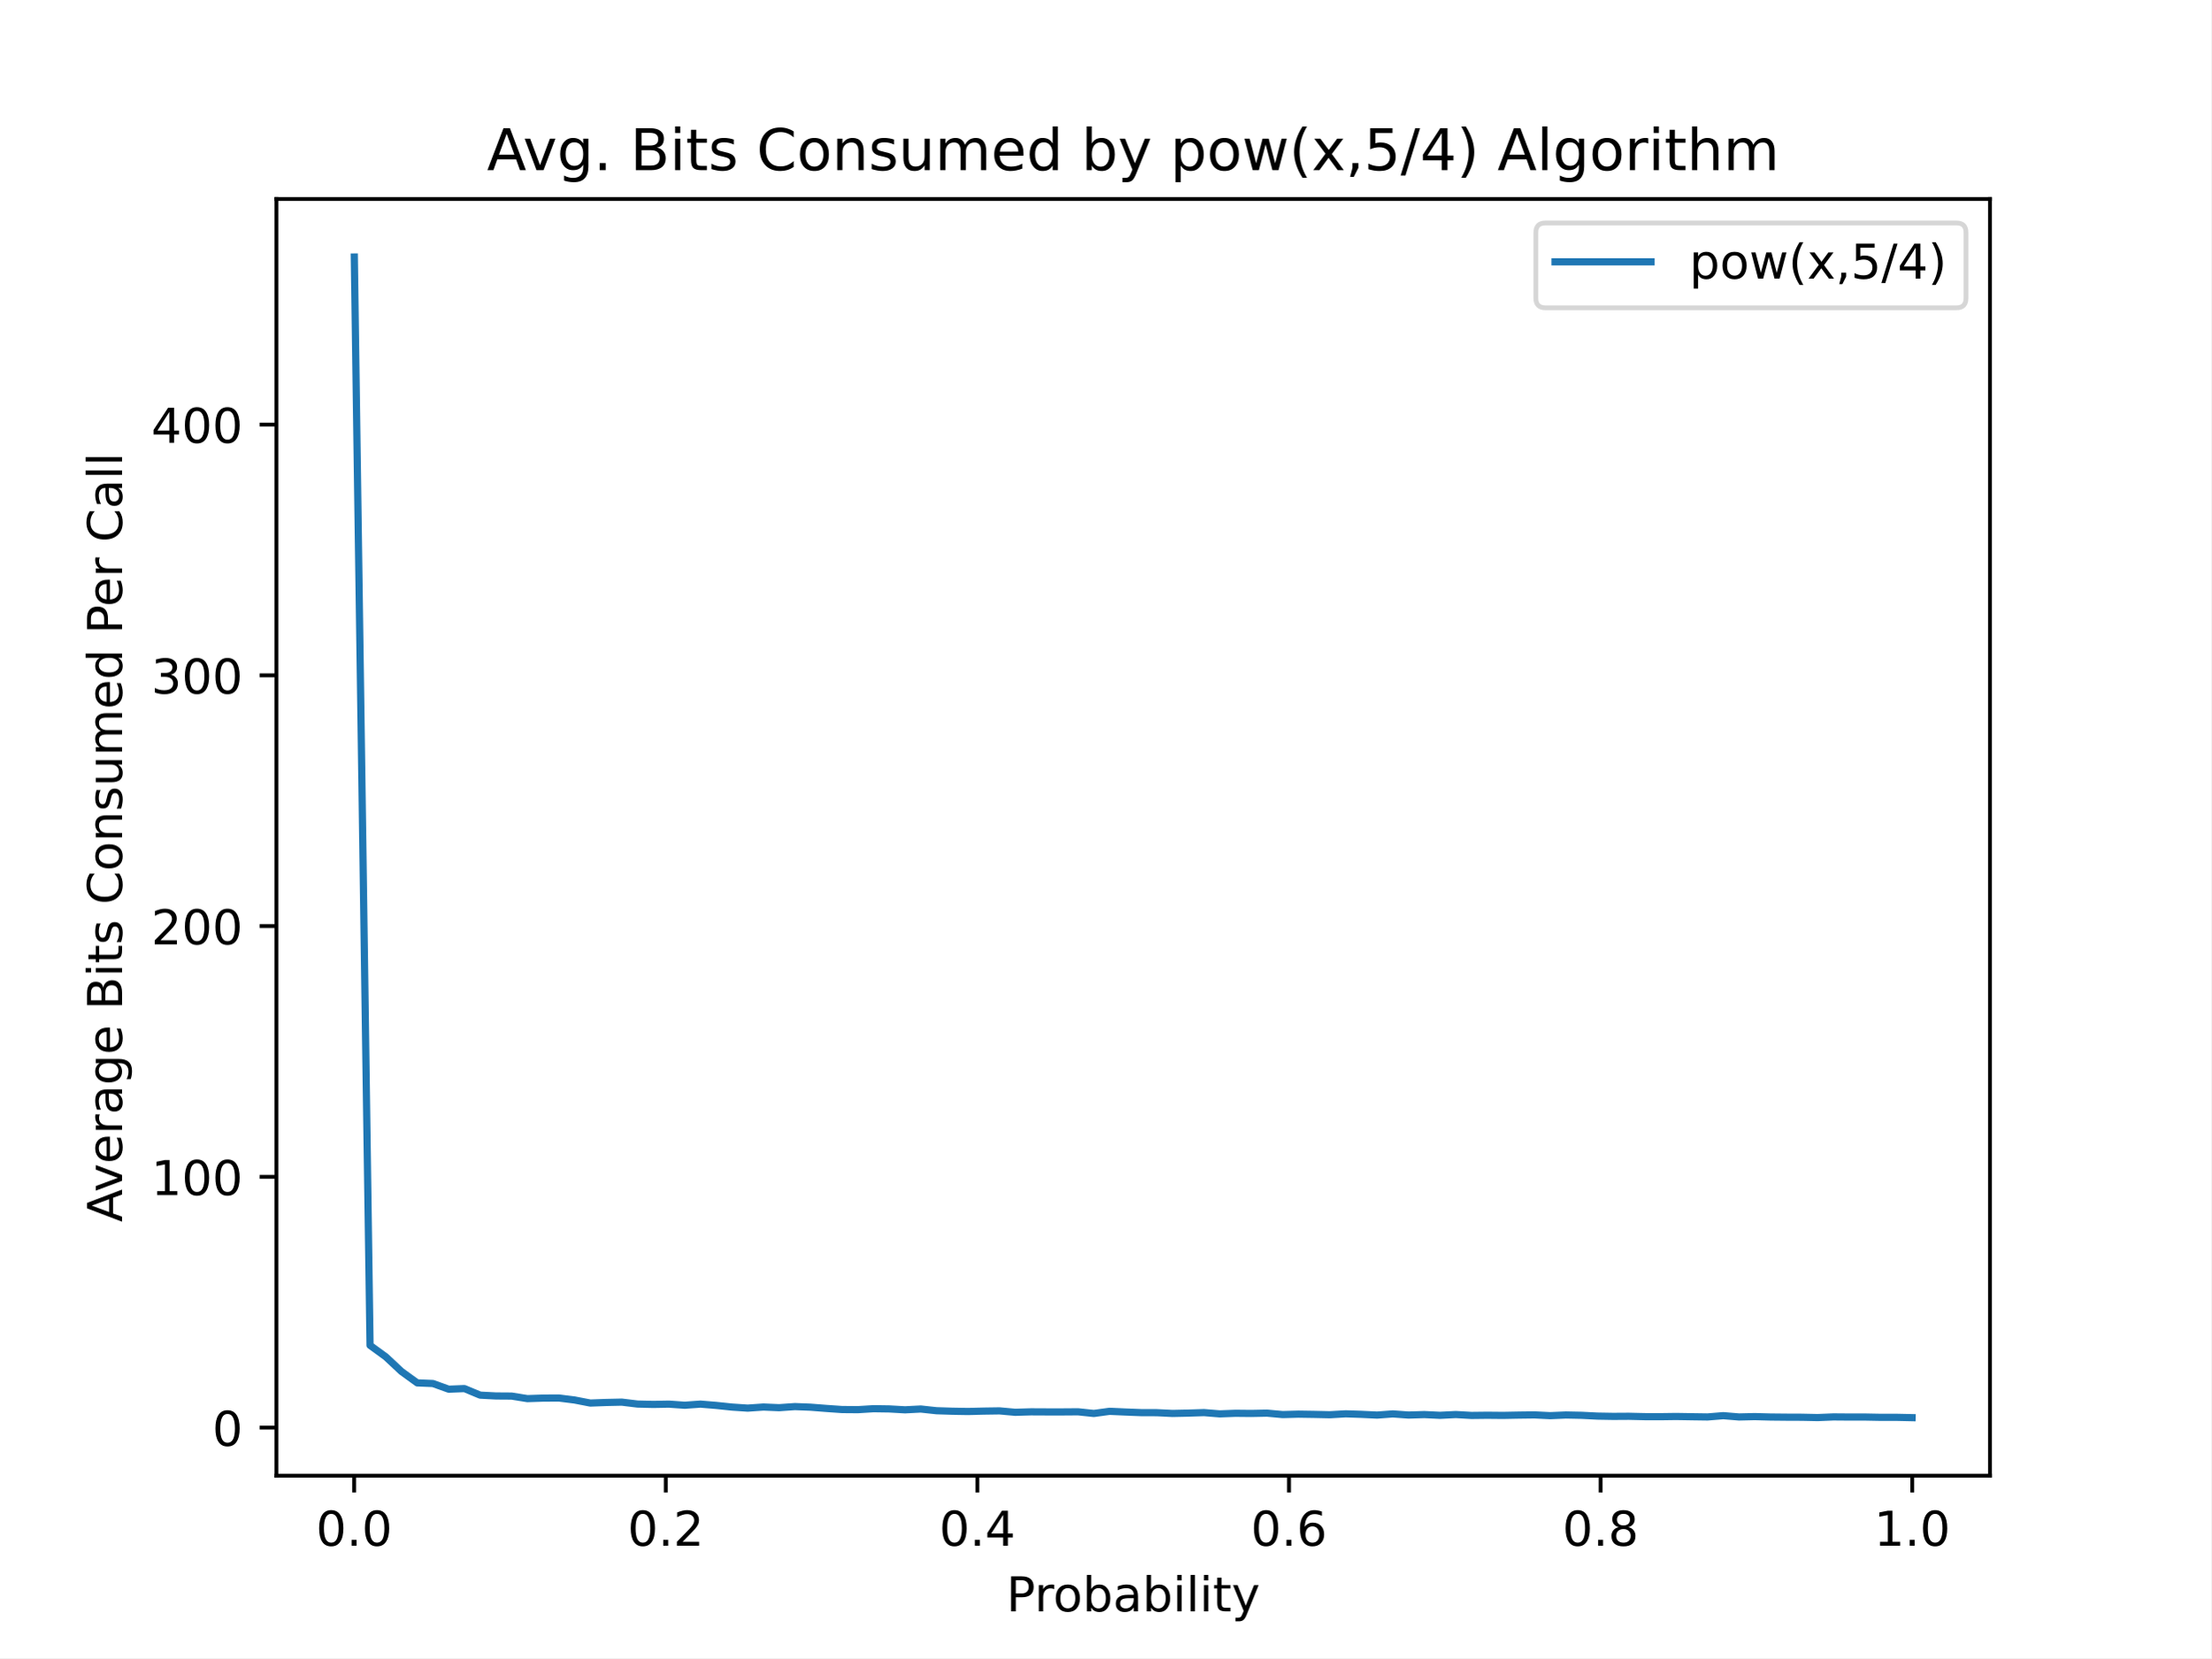
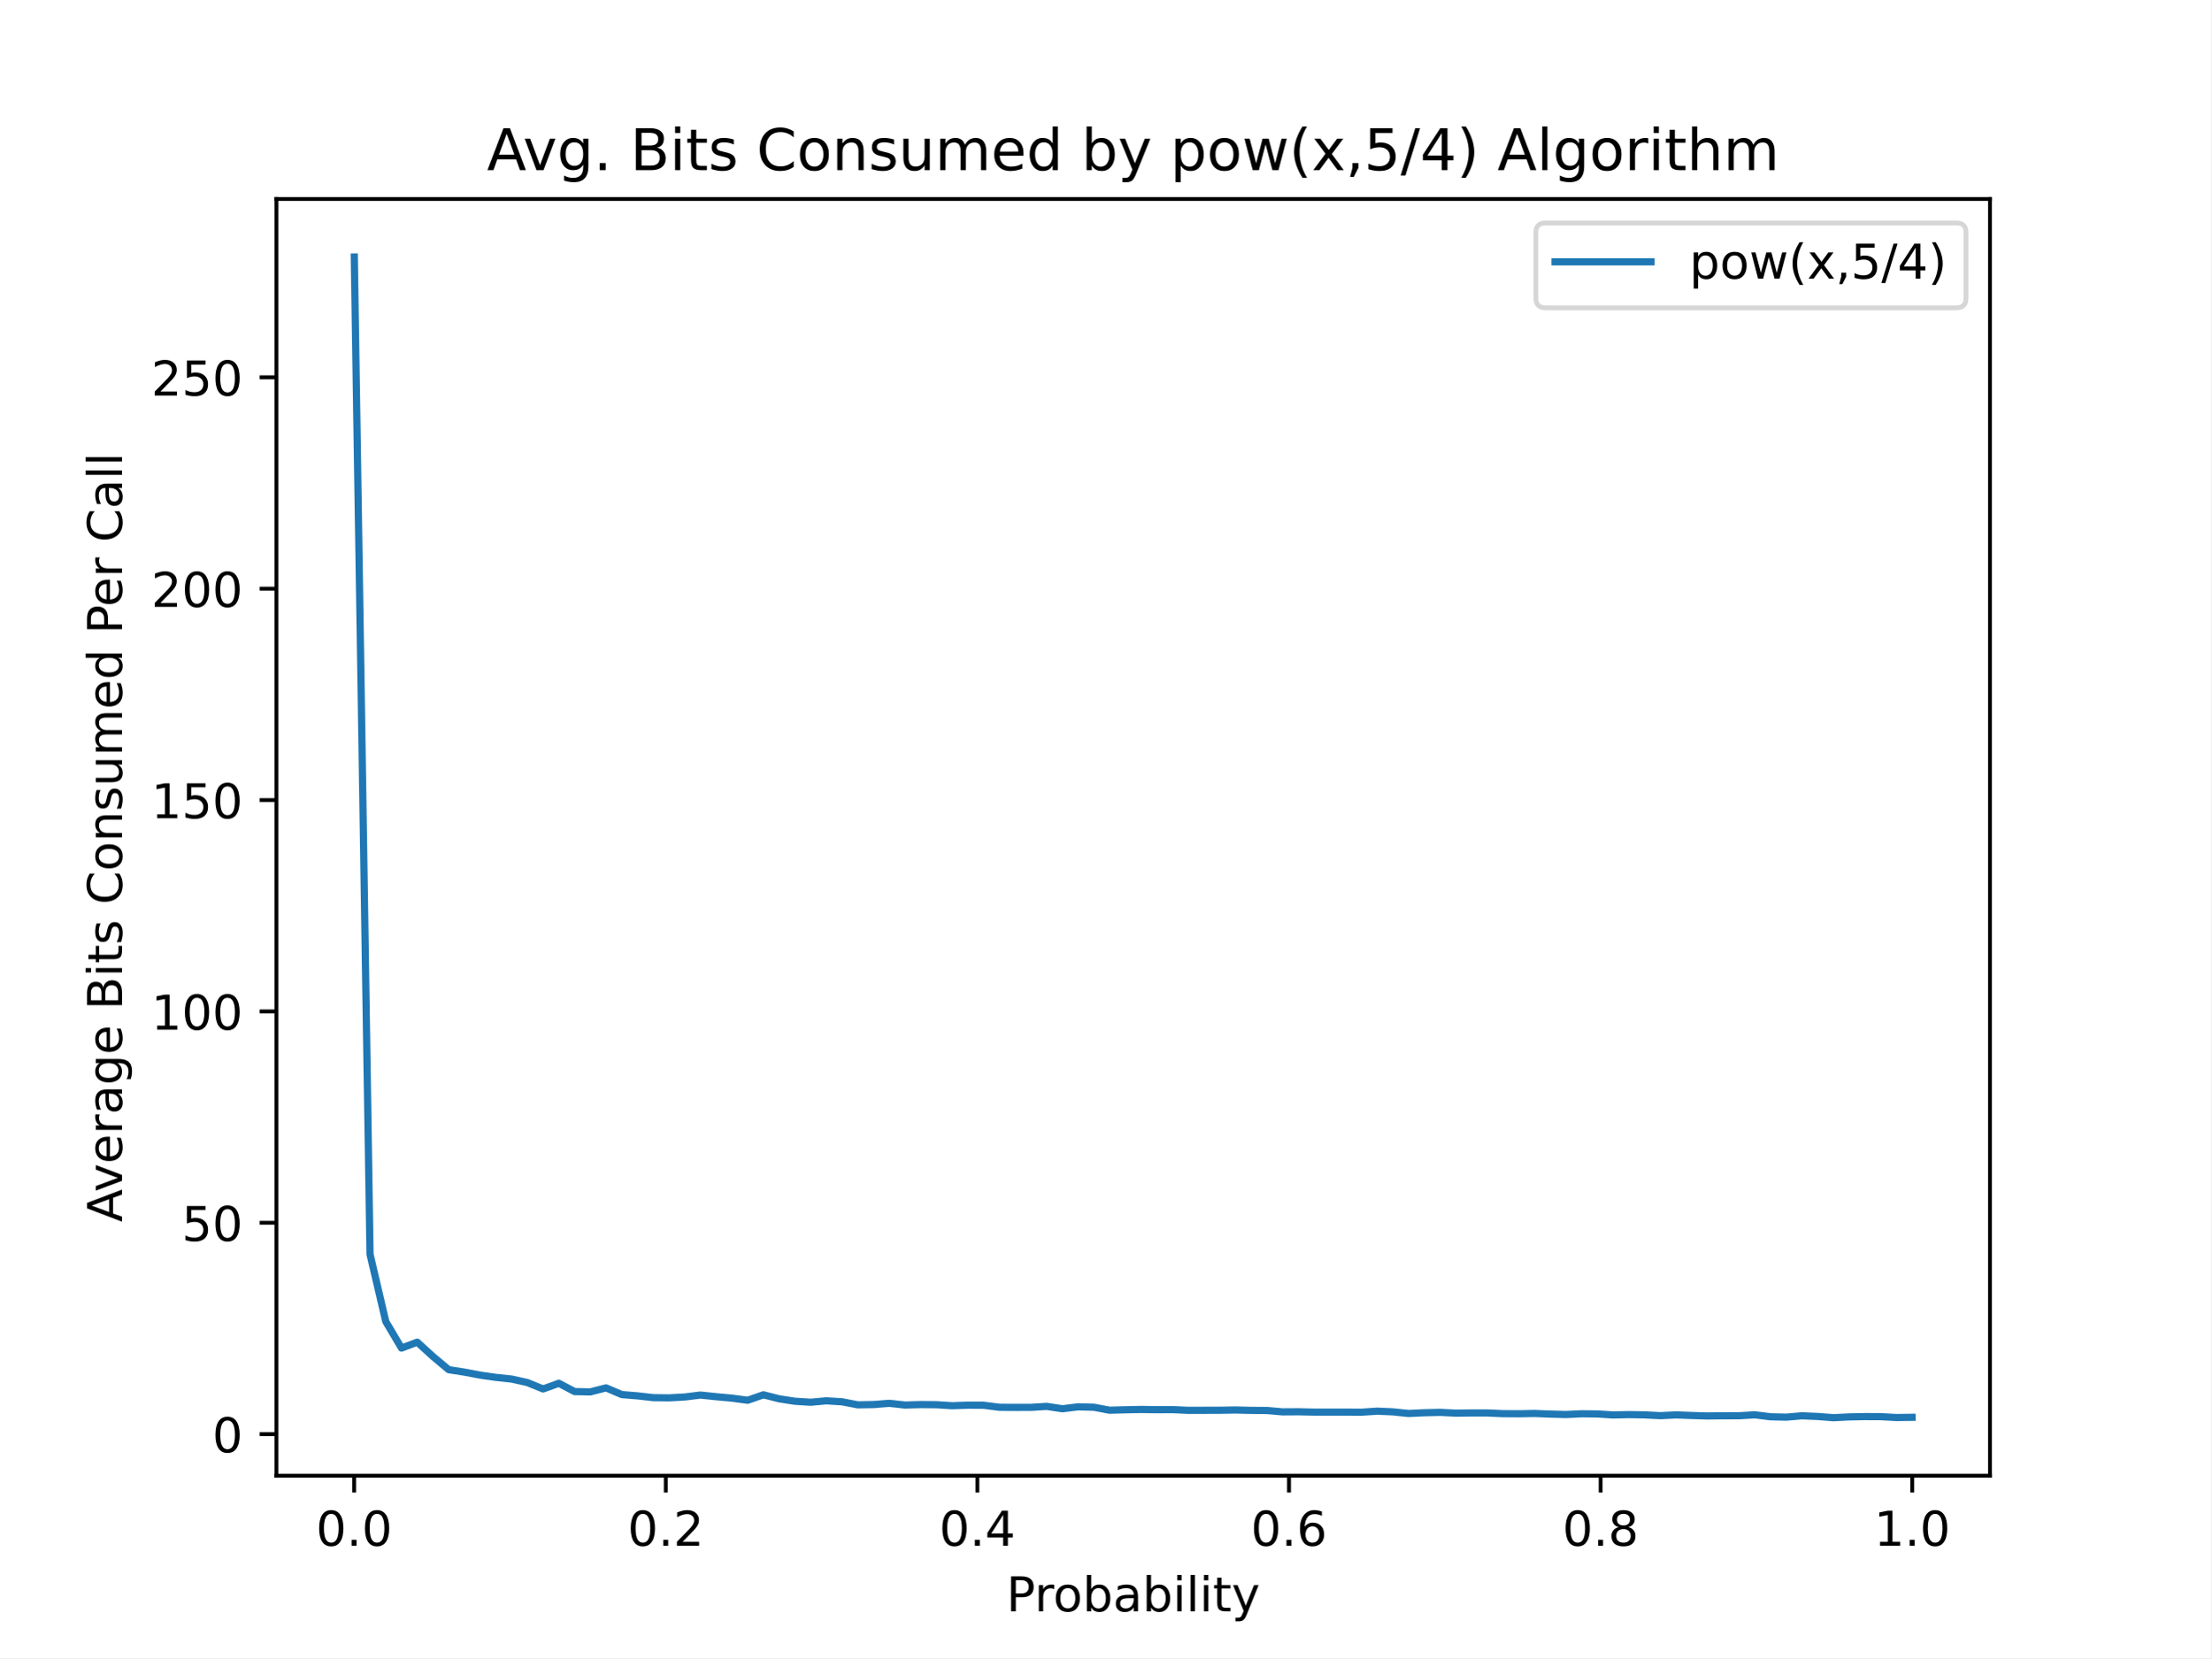
<svg xmlns="http://www.w3.org/2000/svg" xmlns:xlink="http://www.w3.org/1999/xlink" height="345.6pt" version="1.1" viewBox="0 0 460.8 345.6" width="460.8pt">
  <defs>
    <style type="text/css">
*{stroke-linecap:butt;stroke-linejoin:round;}
  </style>
  </defs>
  <g id="figure_1">
    <g id="patch_1">
      <path d="M 0 345.6  L 460.8 345.6  L 460.8 0  L 0 0  z " style="fill:#ffffff;" />
    </g>
    <g id="axes_1">
      <g id="patch_2">
        <path d="M 57.6 307.584  L 414.72 307.584  L 414.72 41.472  L 57.6 41.472  z " style="fill:#ffffff;" />
      </g>
      <g id="matplotlib.axis_1">
        <g id="xtick_1">
          <g id="line2d_1">
            <defs>
-               <path d="M 0 0  L 0 3.5  " id="m182e14d831" style="stroke:#000000;stroke-width:0.8;" />
+               <path d="M 0 0  L 0 3.5  " id="m555f133d9b" style="stroke:#000000;stroke-width:0.8;" />
            </defs>
            <g>
-               <use style="stroke:#000000;stroke-width:0.8;" x="73.8" xlink:href="#m182e14d831" y="307.584" />
+               <use style="stroke:#000000;stroke-width:0.8;" x="73.8" xlink:href="#m555f133d9b" y="307.584" />
            </g>
          </g>
          <g id="text_1">
            <text style="font-family:DejaVu Sans;font-size:10px;font-style:normal;font-weight:normal;text-anchor:middle;" transform="rotate(-0, 73.80026, 322.1824)" x="73.8" y="322.182">0.0</text>
          </g>
        </g>
        <g id="xtick_2">
          <g id="line2d_2">
            <g>
-               <use style="stroke:#000000;stroke-width:0.8;" x="138.744" xlink:href="#m182e14d831" y="307.584" />
+               <use style="stroke:#000000;stroke-width:0.8;" x="138.744" xlink:href="#m555f133d9b" y="307.584" />
            </g>
          </g>
          <g id="text_2">
            <text style="font-family:DejaVu Sans;font-size:10px;font-style:normal;font-weight:normal;text-anchor:middle;" transform="rotate(-0, 138.7442, 322.1824)" x="138.744" y="322.182">0.2</text>
          </g>
        </g>
        <g id="xtick_3">
          <g id="line2d_3">
            <g>
-               <use style="stroke:#000000;stroke-width:0.8;" x="203.688" xlink:href="#m182e14d831" y="307.584" />
+               <use style="stroke:#000000;stroke-width:0.8;" x="203.688" xlink:href="#m555f133d9b" y="307.584" />
            </g>
          </g>
          <g id="text_3">
            <text style="font-family:DejaVu Sans;font-size:10px;font-style:normal;font-weight:normal;text-anchor:middle;" transform="rotate(-0, 203.6881, 322.1824)" x="203.688" y="322.182">0.4</text>
          </g>
        </g>
        <g id="xtick_4">
          <g id="line2d_4">
            <g>
-               <use style="stroke:#000000;stroke-width:0.8;" x="268.632" xlink:href="#m182e14d831" y="307.584" />
+               <use style="stroke:#000000;stroke-width:0.8;" x="268.632" xlink:href="#m555f133d9b" y="307.584" />
            </g>
          </g>
          <g id="text_4">
            <text style="font-family:DejaVu Sans;font-size:10px;font-style:normal;font-weight:normal;text-anchor:middle;" transform="rotate(-0, 268.6319, 322.1824)" x="268.632" y="322.182">0.6</text>
          </g>
        </g>
        <g id="xtick_5">
          <g id="line2d_5">
            <g>
-               <use style="stroke:#000000;stroke-width:0.8;" x="333.576" xlink:href="#m182e14d831" y="307.584" />
+               <use style="stroke:#000000;stroke-width:0.8;" x="333.576" xlink:href="#m555f133d9b" y="307.584" />
            </g>
          </g>
          <g id="text_5">
            <text style="font-family:DejaVu Sans;font-size:10px;font-style:normal;font-weight:normal;text-anchor:middle;" transform="rotate(-0, 333.5758, 322.1824)" x="333.576" y="322.182">0.8</text>
          </g>
        </g>
        <g id="xtick_6">
          <g id="line2d_6">
            <g>
-               <use style="stroke:#000000;stroke-width:0.8;" x="398.52" xlink:href="#m182e14d831" y="307.584" />
+               <use style="stroke:#000000;stroke-width:0.8;" x="398.52" xlink:href="#m555f133d9b" y="307.584" />
            </g>
          </g>
          <g id="text_6">
            <text style="font-family:DejaVu Sans;font-size:10px;font-style:normal;font-weight:normal;text-anchor:middle;" transform="rotate(-0, 398.5197, 322.1824)" x="398.52" y="322.182">1.0</text>
          </g>
        </g>
        <g id="text_7">
          <text style="font-family:DejaVu Sans;font-size:10px;font-style:normal;font-weight:normal;text-anchor:middle;" transform="rotate(-0, 236.16, 335.8606)" x="236.16" y="335.861">Probability</text>
        </g>
      </g>
      <g id="matplotlib.axis_2">
        <g id="ytick_1">
          <g id="line2d_7">
            <defs>
-               <path d="M 0 0  L -3.5 0  " id="md426311db4" style="stroke:#000000;stroke-width:0.8;" />
+               <path d="M 0 0  L -3.5 0  " id="mbedde2c45c" style="stroke:#000000;stroke-width:0.8;" />
            </defs>
            <g>
-               <use style="stroke:#000000;stroke-width:0.8;" x="57.6" xlink:href="#md426311db4" y="297.562" />
+               <use style="stroke:#000000;stroke-width:0.8;" x="57.6" xlink:href="#mbedde2c45c" y="298.917" />
            </g>
          </g>
          <g id="text_8">
-             <text style="font-family:DejaVu Sans;font-size:10px;font-style:normal;font-weight:normal;text-anchor:end;" transform="rotate(-0, 50.6, 301.3612)" x="50.6" y="301.361">0</text>
+             <text style="font-family:DejaVu Sans;font-size:10px;font-style:normal;font-weight:normal;text-anchor:end;" transform="rotate(-0, 50.6, 302.7165)" x="50.6" y="302.716">0</text>
          </g>
        </g>
        <g id="ytick_2">
          <g id="line2d_8">
            <g>
-               <use style="stroke:#000000;stroke-width:0.8;" x="57.6" xlink:href="#md426311db4" y="245.293" />
+               <use style="stroke:#000000;stroke-width:0.8;" x="57.6" xlink:href="#mbedde2c45c" y="254.862" />
            </g>
          </g>
          <g id="text_9">
-             <text style="font-family:DejaVu Sans;font-size:10px;font-style:normal;font-weight:normal;text-anchor:end;" transform="rotate(-0, 50.6, 249.0926)" x="50.6" y="249.093">100</text>
+             <text style="font-family:DejaVu Sans;font-size:10px;font-style:normal;font-weight:normal;text-anchor:end;" transform="rotate(-0, 50.6, 258.6612)" x="50.6" y="258.661">50</text>
          </g>
        </g>
        <g id="ytick_3">
          <g id="line2d_9">
            <g>
-               <use style="stroke:#000000;stroke-width:0.8;" x="57.6" xlink:href="#md426311db4" y="193.025" />
+               <use style="stroke:#000000;stroke-width:0.8;" x="57.6" xlink:href="#mbedde2c45c" y="210.807" />
            </g>
          </g>
          <g id="text_10">
-             <text style="font-family:DejaVu Sans;font-size:10px;font-style:normal;font-weight:normal;text-anchor:end;" transform="rotate(-0, 50.6, 196.824)" x="50.6" y="196.824">200</text>
+             <text style="font-family:DejaVu Sans;font-size:10px;font-style:normal;font-weight:normal;text-anchor:end;" transform="rotate(-0, 50.6, 214.6059)" x="50.6" y="214.606">100</text>
          </g>
        </g>
        <g id="ytick_4">
          <g id="line2d_10">
            <g>
-               <use style="stroke:#000000;stroke-width:0.8;" x="57.6" xlink:href="#md426311db4" y="140.756" />
+               <use style="stroke:#000000;stroke-width:0.8;" x="57.6" xlink:href="#mbedde2c45c" y="166.751" />
            </g>
          </g>
          <g id="text_11">
-             <text style="font-family:DejaVu Sans;font-size:10px;font-style:normal;font-weight:normal;text-anchor:end;" transform="rotate(-0, 50.6, 144.5554)" x="50.6" y="144.555">300</text>
+             <text style="font-family:DejaVu Sans;font-size:10px;font-style:normal;font-weight:normal;text-anchor:end;" transform="rotate(-0, 50.6, 170.5506)" x="50.6" y="170.551">150</text>
          </g>
        </g>
        <g id="ytick_5">
          <g id="line2d_11">
            <g>
-               <use style="stroke:#000000;stroke-width:0.8;" x="57.6" xlink:href="#md426311db4" y="88.488" />
+               <use style="stroke:#000000;stroke-width:0.8;" x="57.6" xlink:href="#mbedde2c45c" y="122.696" />
            </g>
          </g>
          <g id="text_12">
-             <text style="font-family:DejaVu Sans;font-size:10px;font-style:normal;font-weight:normal;text-anchor:end;" transform="rotate(-0, 50.6, 92.28683)" x="50.6" y="92.287">400</text>
+             <text style="font-family:DejaVu Sans;font-size:10px;font-style:normal;font-weight:normal;text-anchor:end;" transform="rotate(-0, 50.6, 126.4953)" x="50.6" y="126.495">200</text>
          </g>
        </g>
-         <g id="text_13">
+         <g id="ytick_6">
+           <g id="line2d_12">
+             <g>
+               <use style="stroke:#000000;stroke-width:0.8;" x="57.6" xlink:href="#mbedde2c45c" y="78.641" />
+             </g>
+           </g>
+           <g id="text_13">
+             <text style="font-family:DejaVu Sans;font-size:10px;font-style:normal;font-weight:normal;text-anchor:end;" transform="rotate(-0, 50.6, 82.43997)" x="50.6" y="82.44">250</text>
+           </g>
+         </g>
+         <g id="text_14">
          <text style="font-family:DejaVu Sans;font-size:10px;font-style:normal;font-weight:normal;text-anchor:middle;" transform="rotate(-90, 25.43281, 174.528)" x="25.433" y="174.528">Average Bits Consumed Per Call</text>
        </g>
      </g>
-       <g id="line2d_12">
-         <path clip-path="url(#pf0158d8716)" d="M 73.833 53.568  L 77.112 280.413  L 80.391 282.799  L 83.671 285.866  L 86.95 288.239  L 90.229 288.37  L 93.509 289.558  L 96.788 289.427  L 100.067 290.795  L 103.347 290.968  L 106.626 290.991  L 109.905 291.521  L 113.185 291.411  L 116.464 291.392  L 119.743 291.804  L 123.023 292.445  L 126.302 292.323  L 129.581 292.25  L 132.861 292.654  L 136.14 292.73  L 139.42 292.67  L 142.699 292.901  L 145.978 292.665  L 149.258 292.936  L 152.537 293.28  L 155.816 293.5  L 159.096 293.269  L 162.375 293.408  L 165.654 293.177  L 168.934 293.304  L 172.213 293.563  L 175.492 293.793  L 178.772 293.82  L 182.051 293.617  L 185.33 293.666  L 188.61 293.853  L 191.889 293.683  L 195.168 294.043  L 198.448 294.149  L 201.727 294.205  L 205.006 294.124  L 208.286 294.075  L 211.565 294.372  L 214.844 294.276  L 218.124 294.293  L 221.403 294.294  L 224.682 294.27  L 227.962 294.616  L 231.241 294.166  L 234.52 294.313  L 237.8 294.441  L 241.079 294.452  L 244.358 294.612  L 247.638 294.54  L 250.917 294.433  L 254.196 294.7  L 257.476 294.577  L 260.755 294.611  L 264.034 294.544  L 267.314 294.844  L 270.593 294.756  L 273.872 294.806  L 277.152 294.879  L 280.431 294.687  L 283.71 294.795  L 286.99 294.951  L 290.269 294.704  L 293.548 294.944  L 296.828 294.841  L 300.107 294.999  L 303.386 294.833  L 306.666 295.022  L 309.945 294.983  L 313.224 295.015  L 316.504 294.951  L 319.783 294.909  L 323.062 295.068  L 326.342 294.928  L 329.621 294.995  L 332.9 295.161  L 336.18 295.219  L 339.459 295.198  L 342.739 295.275  L 346.018 295.285  L 349.297 295.239  L 352.577 295.293  L 355.856 295.34  L 359.135 295.068  L 362.415 295.342  L 365.694 295.264  L 368.973 295.352  L 372.253 295.385  L 375.532 295.399  L 378.811 295.469  L 382.091 295.33  L 385.37 295.356  L 388.649 295.354  L 391.929 295.419  L 395.208 295.415  L 398.487 295.488  " style="fill:none;stroke:#1f77b4;stroke-linecap:square;stroke-width:1.5;" />
+       <g id="line2d_13">
+         <path clip-path="url(#p4b910c1205)" d="M 73.833 53.568  L 77.112 261.439  L 80.391 275.445  L 83.671 280.983  L 86.95 279.753  L 90.229 282.738  L 93.509 285.484  L 96.788 285.997  L 100.067 286.621  L 103.347 287.089  L 106.626 287.438  L 109.905 288.173  L 113.185 289.505  L 116.464 288.319  L 119.743 290.05  L 123.023 290.117  L 126.302 289.278  L 129.581 290.675  L 132.861 290.945  L 136.14 291.32  L 139.42 291.359  L 142.699 291.179  L 145.978 290.774  L 149.258 291.121  L 152.537 291.423  L 155.816 291.86  L 159.096 290.721  L 162.375 291.56  L 165.654 292.064  L 168.934 292.27  L 172.213 291.974  L 175.492 292.177  L 178.772 292.818  L 182.051 292.758  L 185.33 292.496  L 188.61 292.861  L 191.889 292.762  L 195.168 292.794  L 198.448 292.998  L 201.727 292.885  L 205.006 292.903  L 208.286 293.324  L 211.565 293.345  L 214.844 293.343  L 218.124 293.134  L 221.403 293.629  L 224.682 293.229  L 227.962 293.312  L 231.241 293.93  L 234.52 293.84  L 237.8 293.77  L 241.079 293.821  L 244.358 293.802  L 247.638 293.957  L 250.917 293.948  L 254.196 293.941  L 257.476 293.883  L 260.755 293.965  L 264.034 293.99  L 267.314 294.281  L 270.593 294.262  L 273.872 294.334  L 277.152 294.336  L 280.431 294.332  L 283.71 294.355  L 286.99 294.131  L 290.269 294.276  L 293.548 294.619  L 296.828 294.464  L 300.107 294.385  L 303.386 294.547  L 306.666 294.505  L 309.945 294.51  L 313.224 294.653  L 316.504 294.674  L 319.783 294.61  L 323.062 294.743  L 326.342 294.831  L 329.621 294.677  L 332.9 294.713  L 336.18 294.921  L 339.459 294.848  L 342.739 294.905  L 346.018 295.069  L 349.297 294.91  L 352.577 295.033  L 355.856 295.132  L 359.135 295.092  L 362.415 295.086  L 365.694 294.891  L 368.973 295.299  L 372.253 295.377  L 375.532 295.097  L 378.811 295.236  L 382.091 295.488  L 385.37 295.324  L 388.649 295.259  L 391.929 295.273  L 395.208 295.451  L 398.487 295.407  " style="fill:none;stroke:#1f77b4;stroke-linecap:square;stroke-width:1.5;" />
      </g>
      <g id="patch_3">
        <path d="M 57.6 307.584  L 57.6 41.472  " style="fill:none;stroke:#000000;stroke-linecap:square;stroke-linejoin:miter;stroke-width:0.8;" />
      </g>
      <g id="patch_4">
        <path d="M 414.72 307.584  L 414.72 41.472  " style="fill:none;stroke:#000000;stroke-linecap:square;stroke-linejoin:miter;stroke-width:0.8;" />
      </g>
      <g id="patch_5">
        <path d="M 57.6 307.584  L 414.72 307.584  " style="fill:none;stroke:#000000;stroke-linecap:square;stroke-linejoin:miter;stroke-width:0.8;" />
      </g>
      <g id="patch_6">
        <path d="M 57.6 41.472  L 414.72 41.472  " style="fill:none;stroke:#000000;stroke-linecap:square;stroke-linejoin:miter;stroke-width:0.8;" />
      </g>
-       <g id="text_14">
+       <g id="text_15">
        <text style="font-family:DejaVu Sans;font-size:12px;font-style:normal;font-weight:normal;text-anchor:middle;" transform="rotate(-0, 236.16, 35.472)" x="236.16" y="35.472">Avg. Bits Consumed by pow(x,5/4) Algorithm</text>
      </g>
      <g id="legend_1">
        <g id="patch_7">
          <path d="M 322.081 64.15  L 407.72 64.15  Q 409.72 64.15 409.72 62.15  L 409.72 48.472  Q 409.72 46.472 407.72 46.472  L 322.081 46.472  Q 320.081 46.472 320.081 48.472  L 320.081 62.15  Q 320.081 64.15 322.081 64.15  z " style="fill:#ffffff;opacity:0.8;stroke:#cccccc;stroke-linejoin:miter;" />
        </g>
-         <g id="line2d_13">
+         <g id="line2d_14">
          <path d="M 324.081 54.57  L 344.081 54.57  " style="fill:none;stroke:#1f77b4;stroke-linecap:square;stroke-width:1.5;" />
        </g>
-         <g id="line2d_14" />
-         <g id="text_15">
+         <g id="line2d_15" />
+         <g id="text_16">
          <text style="font-family:DejaVu Sans;font-size:10px;font-style:normal;font-weight:normal;text-anchor:start;" transform="rotate(-0, 352.0809, 58.07044)" x="352.081" y="58.07">pow(x,5/4)</text>
        </g>
      </g>
    </g>
  </g>
  <defs>
-     <clipPath id="pf0158d8716">
+     <clipPath id="p4b910c1205">
      <rect height="266.112" width="357.12" x="57.6" y="41.472" />
    </clipPath>
  </defs>
</svg>
